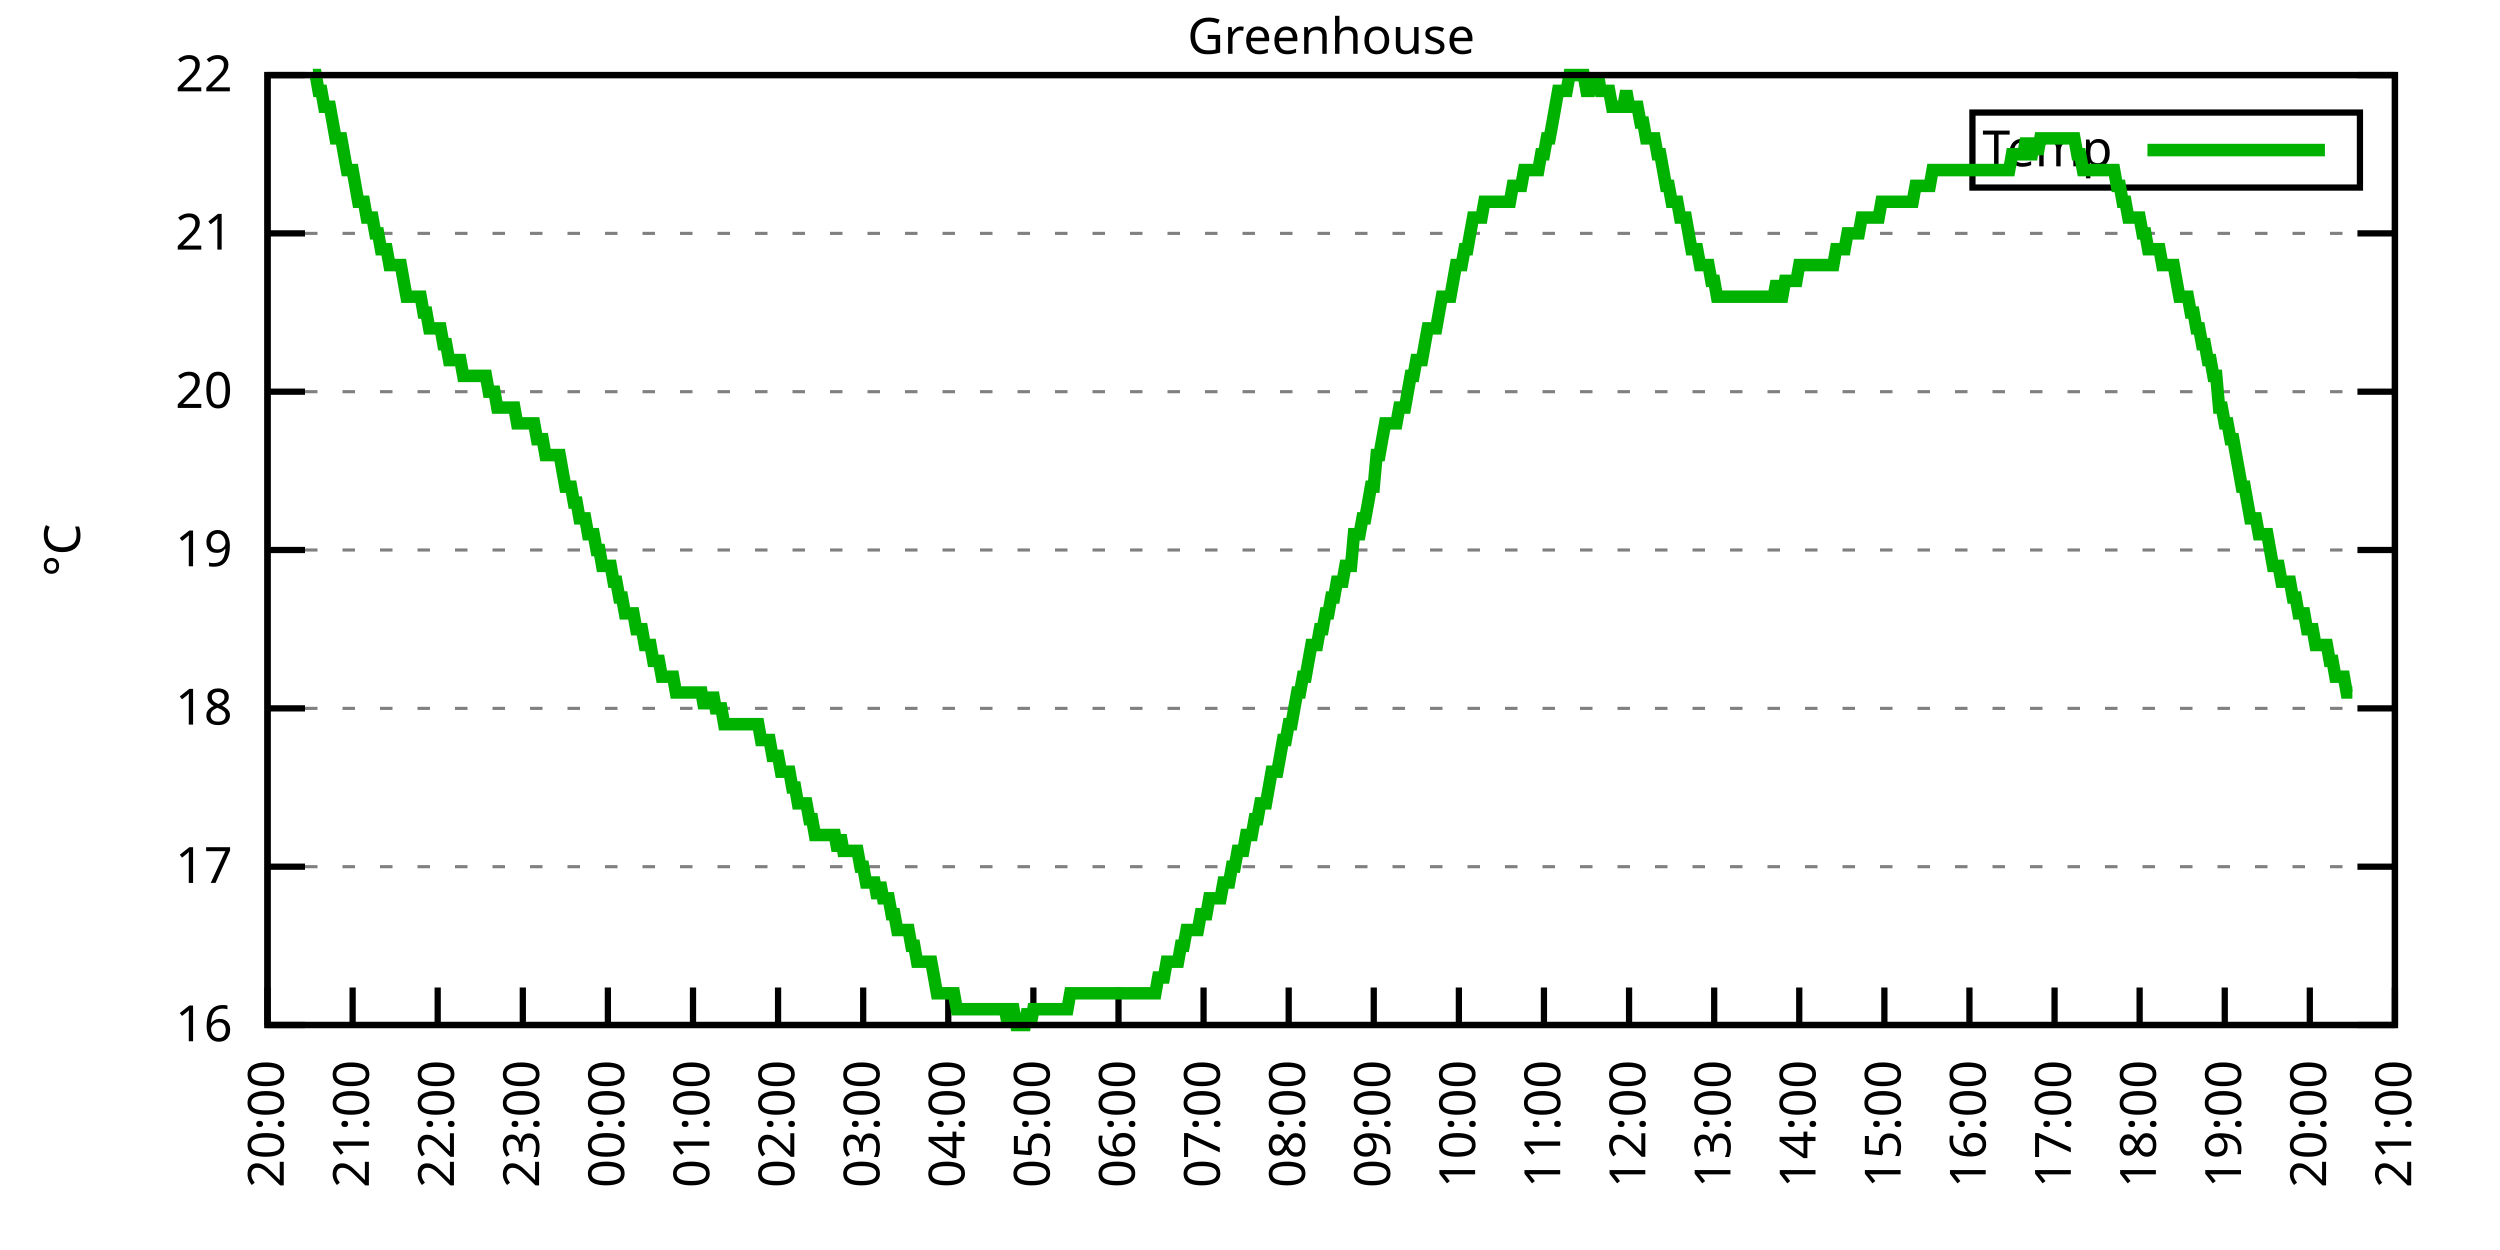
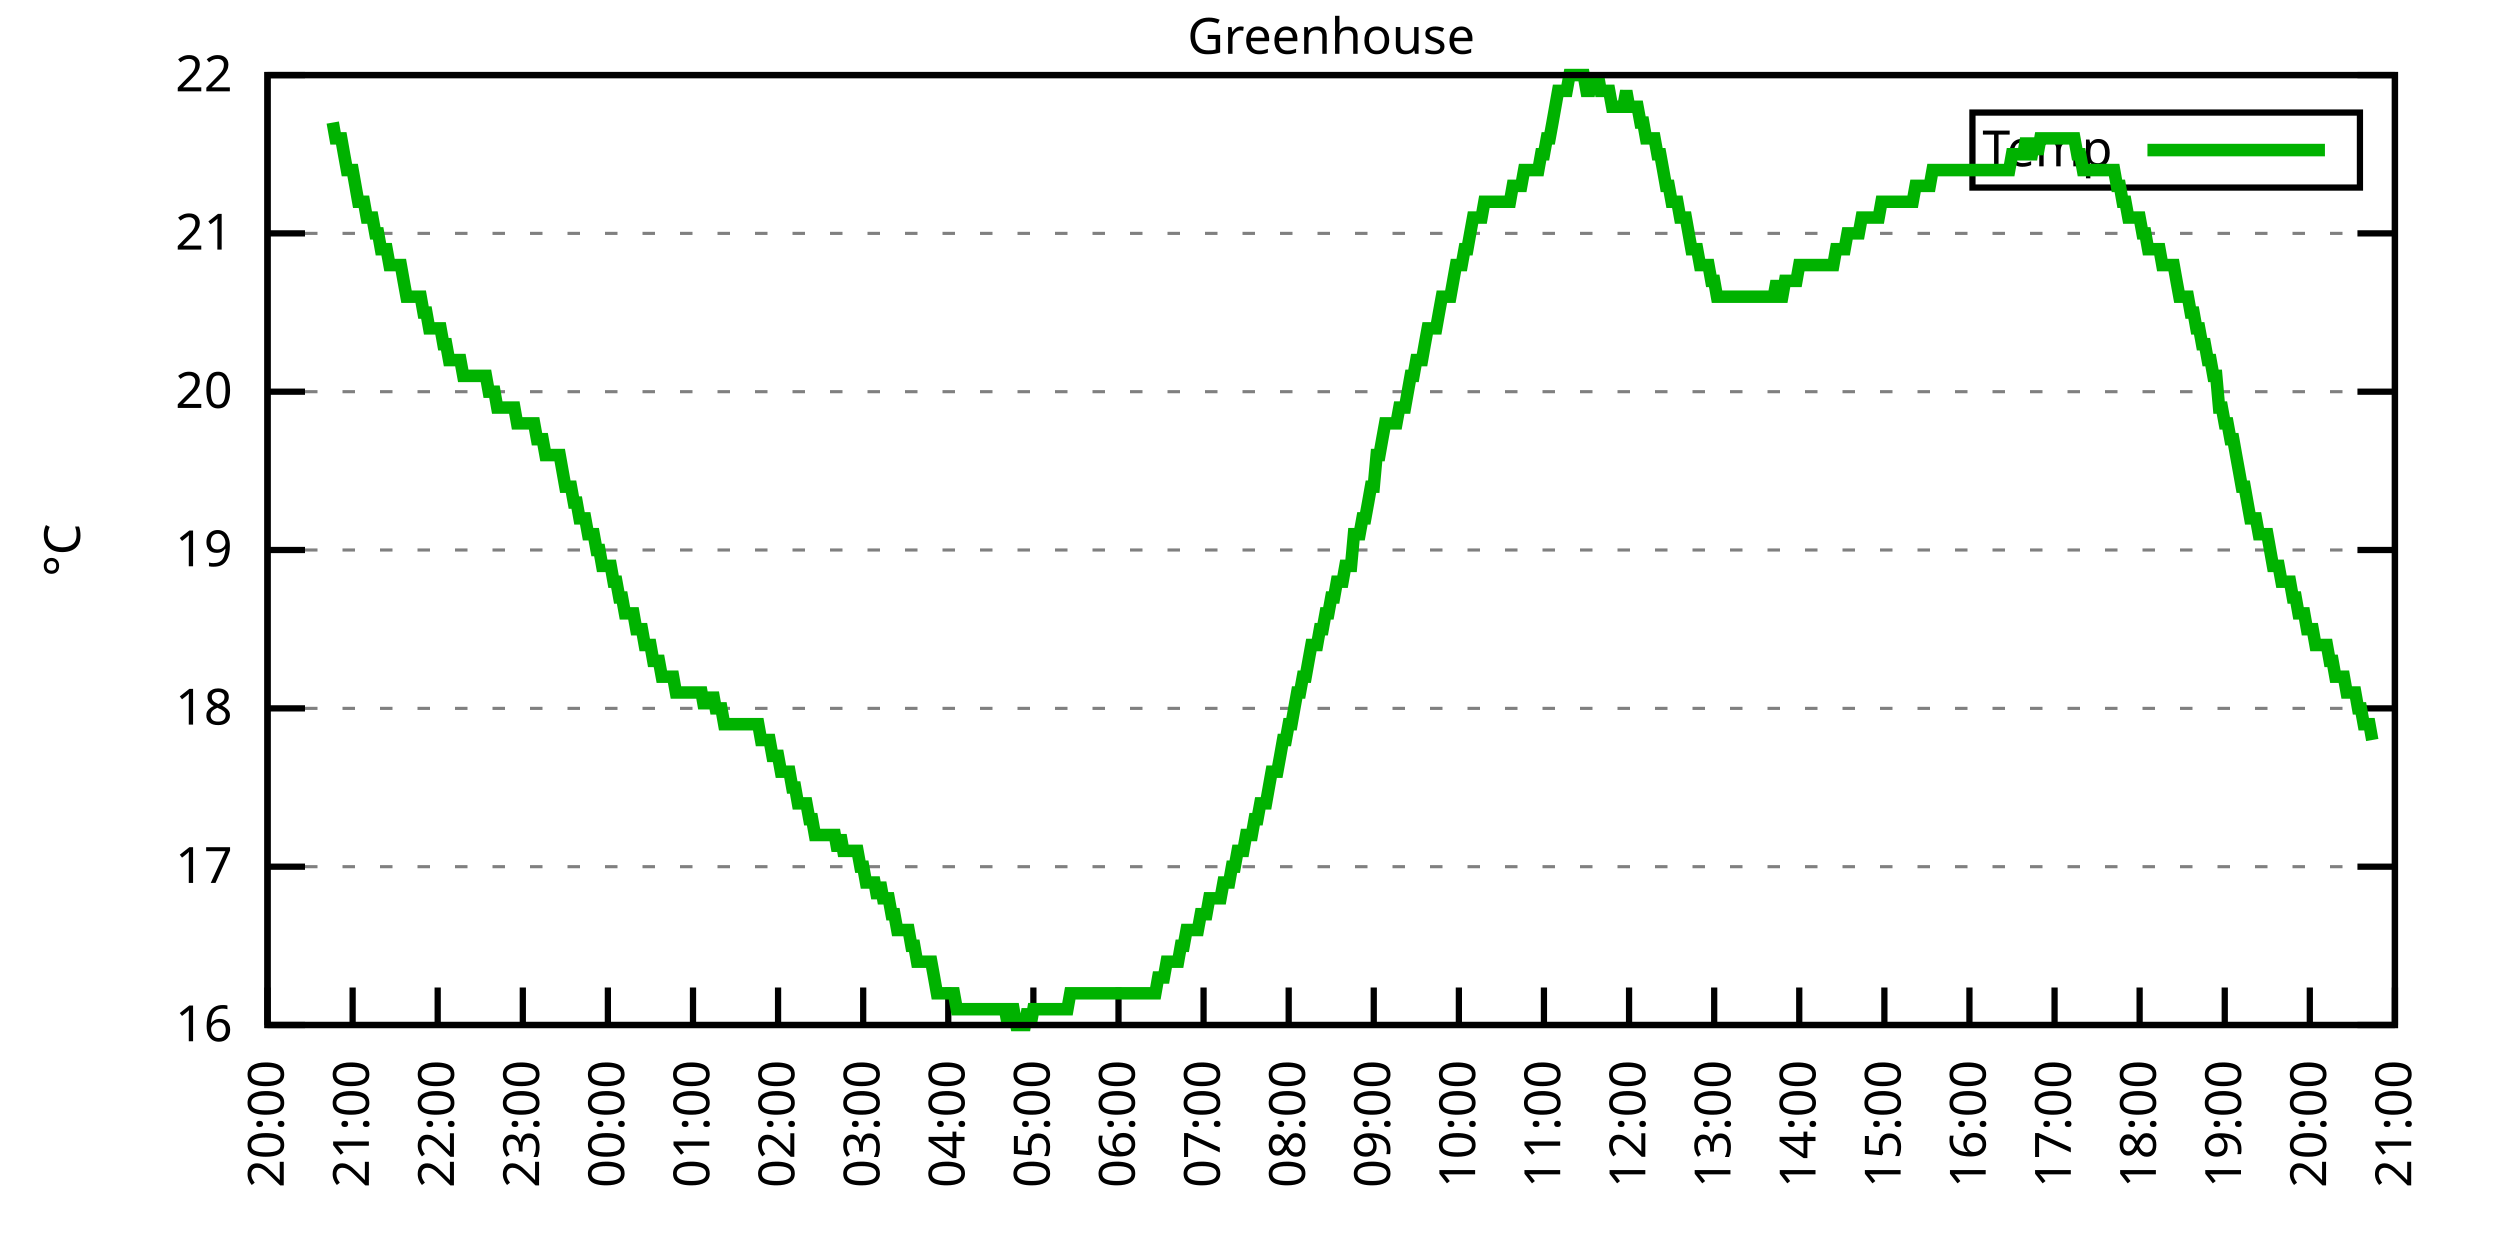
<svg xmlns="http://www.w3.org/2000/svg" xmlns:xlink="http://www.w3.org/1999/xlink" width="400" height="200" viewBox="0 0 400 200">
  <g id="gnuplot_canvas">
    <rect x="0" y="0" width="400" height="200" fill="none" />
    <defs>
      <circle id="gpDot" r="0.5" stroke-width="0.5" stroke="currentColor" />
      <path id="gpPt0" stroke-width="0.333" stroke="currentColor" d="M-1,0 h2 M0,-1 v2" />
      <path id="gpPt1" stroke-width="0.333" stroke="currentColor" d="M-1,-1 L1,1 M1,-1 L-1,1" />
      <path id="gpPt2" stroke-width="0.333" stroke="currentColor" d="M-1,0 L1,0 M0,-1 L0,1 M-1,-1 L1,1 M-1,1 L1,-1" />
      <rect id="gpPt3" stroke-width="0.333" stroke="currentColor" x="-1" y="-1" width="2" height="2" />
      <rect id="gpPt4" stroke-width="0.333" stroke="currentColor" fill="currentColor" x="-1" y="-1" width="2" height="2" />
      <circle id="gpPt5" stroke-width="0.333" stroke="currentColor" cx="0" cy="0" r="1" />
      <use xlink:href="#gpPt5" id="gpPt6" fill="currentColor" stroke="none" />
      <path id="gpPt7" stroke-width="0.333" stroke="currentColor" d="M0,-1.33 L-1.33,0.67 L1.33,0.67 z" />
      <use xlink:href="#gpPt7" id="gpPt8" fill="currentColor" stroke="none" />
      <use xlink:href="#gpPt7" id="gpPt9" stroke="currentColor" transform="rotate(180)" />
      <use xlink:href="#gpPt9" id="gpPt10" fill="currentColor" stroke="none" />
      <use xlink:href="#gpPt3" id="gpPt11" stroke="currentColor" transform="rotate(45)" />
      <use xlink:href="#gpPt11" id="gpPt12" fill="currentColor" stroke="none" />
      <path id="gpPt13" stroke-width="0.333" stroke="currentColor" d="M0,1.330 L1.265,0.411 L0.782,-1.067 L-0.782,-1.076 L-1.265,0.411 z" />
      <use xlink:href="#gpPt13" id="gpPt14" fill="currentColor" stroke="none" />
      <filter id="textbox" filterUnits="objectBoundingBox" x="0" y="0" height="1" width="1">
        <feFlood flood-color="white" flood-opacity="1" result="bgnd" />
        <feComposite in="SourceGraphic" in2="bgnd" operator="atop" />
      </filter>
      <filter id="greybox" filterUnits="objectBoundingBox" x="0" y="0" height="1" width="1">
        <feFlood flood-color="lightgrey" flood-opacity="1" result="grey" />
        <feComposite in="SourceGraphic" in2="grey" operator="atop" />
      </filter>
    </defs>
    <g fill="none" color="white" stroke="currentColor" stroke-width="1.00" stroke-linecap="butt" stroke-linejoin="miter">
</g>
    <g fill="none" color="black" stroke="currentColor" stroke-width="1.00" stroke-linecap="butt" stroke-linejoin="miter">
      <g stroke="none" shape-rendering="crispEdges">
        <polygon fill="rgb(255, 255, 255)" points="42.80,164.00 383.18,164.00 383.18,12.02 42.80,12.02 " />
      </g>
    </g>
    <g fill="none" color="black" stroke="currentColor" stroke-width="1.00" stroke-linecap="butt" stroke-linejoin="miter">
</g>
    <g fill="none" color="black" stroke="black" stroke-width="0.50" stroke-linecap="butt" stroke-linejoin="miter">
</g>
    <g fill="none" color="gray" stroke="currentColor" stroke-width="0.50" stroke-linecap="butt" stroke-linejoin="miter">
      <path stroke="gray" stroke-dasharray="2,4" class="gridline" d="M42.80,164.00 L383.19,164.00  " />
    </g>
    <g fill="none" color="gray" stroke="gray" stroke-width="1.00" stroke-linecap="butt" stroke-linejoin="miter">
</g>
    <g fill="none" color="black" stroke="currentColor" stroke-width="1.00" stroke-linecap="butt" stroke-linejoin="miter">
      <path stroke="black" d="M42.80,164.00 L48.80,164.00 M383.19,164.00 L377.19,164.00  " />
      <g transform="translate(37.20,166.60)" stroke="none" fill="black" font-family="Sans" font-size="8.00" text-anchor="end">
        <text>
          <tspan font-family="Sans"> 16</tspan>
        </text>
      </g>
    </g>
    <g fill="none" color="black" stroke="currentColor" stroke-width="1.00" stroke-linecap="butt" stroke-linejoin="miter">
</g>
    <g fill="none" color="black" stroke="black" stroke-width="0.50" stroke-linecap="butt" stroke-linejoin="miter">
</g>
    <g fill="none" color="gray" stroke="currentColor" stroke-width="0.50" stroke-linecap="butt" stroke-linejoin="miter">
      <path stroke="gray" stroke-dasharray="2,4" class="gridline" d="M42.80,138.67 L383.19,138.67  " />
    </g>
    <g fill="none" color="gray" stroke="gray" stroke-width="1.00" stroke-linecap="butt" stroke-linejoin="miter">
</g>
    <g fill="none" color="black" stroke="currentColor" stroke-width="1.00" stroke-linecap="butt" stroke-linejoin="miter">
      <path stroke="black" d="M42.80,138.67 L48.80,138.67 M383.19,138.67 L377.19,138.67  " />
      <g transform="translate(37.20,141.27)" stroke="none" fill="black" font-family="Sans" font-size="8.00" text-anchor="end">
        <text>
          <tspan font-family="Sans"> 17</tspan>
        </text>
      </g>
    </g>
    <g fill="none" color="black" stroke="currentColor" stroke-width="1.00" stroke-linecap="butt" stroke-linejoin="miter">
</g>
    <g fill="none" color="black" stroke="black" stroke-width="0.50" stroke-linecap="butt" stroke-linejoin="miter">
</g>
    <g fill="none" color="gray" stroke="currentColor" stroke-width="0.50" stroke-linecap="butt" stroke-linejoin="miter">
      <path stroke="gray" stroke-dasharray="2,4" class="gridline" d="M42.80,113.34 L383.19,113.34  " />
    </g>
    <g fill="none" color="gray" stroke="gray" stroke-width="1.00" stroke-linecap="butt" stroke-linejoin="miter">
</g>
    <g fill="none" color="black" stroke="currentColor" stroke-width="1.00" stroke-linecap="butt" stroke-linejoin="miter">
      <path stroke="black" d="M42.80,113.34 L48.80,113.34 M383.19,113.34 L377.19,113.34  " />
      <g transform="translate(37.20,115.94)" stroke="none" fill="black" font-family="Sans" font-size="8.00" text-anchor="end">
        <text>
          <tspan font-family="Sans"> 18</tspan>
        </text>
      </g>
    </g>
    <g fill="none" color="black" stroke="currentColor" stroke-width="1.00" stroke-linecap="butt" stroke-linejoin="miter">
</g>
    <g fill="none" color="black" stroke="black" stroke-width="0.50" stroke-linecap="butt" stroke-linejoin="miter">
</g>
    <g fill="none" color="gray" stroke="currentColor" stroke-width="0.50" stroke-linecap="butt" stroke-linejoin="miter">
      <path stroke="gray" stroke-dasharray="2,4" class="gridline" d="M42.80,88.00 L383.19,88.00  " />
    </g>
    <g fill="none" color="gray" stroke="gray" stroke-width="1.00" stroke-linecap="butt" stroke-linejoin="miter">
</g>
    <g fill="none" color="black" stroke="currentColor" stroke-width="1.00" stroke-linecap="butt" stroke-linejoin="miter">
      <path stroke="black" d="M42.80,88.00 L48.80,88.00 M383.19,88.00 L377.19,88.00  " />
      <g transform="translate(37.20,90.60)" stroke="none" fill="black" font-family="Sans" font-size="8.00" text-anchor="end">
        <text>
          <tspan font-family="Sans"> 19</tspan>
        </text>
      </g>
    </g>
    <g fill="none" color="black" stroke="currentColor" stroke-width="1.00" stroke-linecap="butt" stroke-linejoin="miter">
</g>
    <g fill="none" color="black" stroke="black" stroke-width="0.50" stroke-linecap="butt" stroke-linejoin="miter">
</g>
    <g fill="none" color="gray" stroke="currentColor" stroke-width="0.50" stroke-linecap="butt" stroke-linejoin="miter">
      <path stroke="gray" stroke-dasharray="2,4" class="gridline" d="M42.80,62.67 L383.19,62.67  " />
    </g>
    <g fill="none" color="gray" stroke="gray" stroke-width="1.00" stroke-linecap="butt" stroke-linejoin="miter">
</g>
    <g fill="none" color="black" stroke="currentColor" stroke-width="1.00" stroke-linecap="butt" stroke-linejoin="miter">
      <path stroke="black" d="M42.80,62.67 L48.80,62.67 M383.19,62.67 L377.19,62.67  " />
      <g transform="translate(37.20,65.27)" stroke="none" fill="black" font-family="Sans" font-size="8.00" text-anchor="end">
        <text>
          <tspan font-family="Sans"> 20</tspan>
        </text>
      </g>
    </g>
    <g fill="none" color="black" stroke="currentColor" stroke-width="1.00" stroke-linecap="butt" stroke-linejoin="miter">
</g>
    <g fill="none" color="black" stroke="black" stroke-width="0.50" stroke-linecap="butt" stroke-linejoin="miter">
</g>
    <g fill="none" color="gray" stroke="currentColor" stroke-width="0.50" stroke-linecap="butt" stroke-linejoin="miter">
      <path stroke="gray" stroke-dasharray="2,4" class="gridline" d="M42.80,37.34 L383.19,37.34  " />
    </g>
    <g fill="none" color="gray" stroke="gray" stroke-width="1.00" stroke-linecap="butt" stroke-linejoin="miter">
</g>
    <g fill="none" color="black" stroke="currentColor" stroke-width="1.00" stroke-linecap="butt" stroke-linejoin="miter">
      <path stroke="black" d="M42.80,37.34 L48.80,37.34 M383.19,37.34 L377.19,37.34  " />
      <g transform="translate(37.20,39.94)" stroke="none" fill="black" font-family="Sans" font-size="8.00" text-anchor="end">
        <text>
          <tspan font-family="Sans"> 21</tspan>
        </text>
      </g>
    </g>
    <g fill="none" color="black" stroke="currentColor" stroke-width="1.00" stroke-linecap="butt" stroke-linejoin="miter">
</g>
    <g fill="none" color="black" stroke="black" stroke-width="0.50" stroke-linecap="butt" stroke-linejoin="miter">
</g>
    <g fill="none" color="gray" stroke="currentColor" stroke-width="0.50" stroke-linecap="butt" stroke-linejoin="miter">
      <path stroke="gray" stroke-dasharray="2,4" class="gridline" d="M42.80,12.01 L383.19,12.01  " />
    </g>
    <g fill="none" color="gray" stroke="gray" stroke-width="1.00" stroke-linecap="butt" stroke-linejoin="miter">
</g>
    <g fill="none" color="black" stroke="currentColor" stroke-width="1.00" stroke-linecap="butt" stroke-linejoin="miter">
      <path stroke="black" d="M42.80,12.01 L48.80,12.01 M383.19,12.01 L377.19,12.01  " />
      <g transform="translate(37.20,14.61)" stroke="none" fill="black" font-family="Sans" font-size="8.00" text-anchor="end">
        <text>
          <tspan font-family="Sans"> 22</tspan>
        </text>
      </g>
    </g>
    <g fill="none" color="black" stroke="currentColor" stroke-width="1.00" stroke-linecap="butt" stroke-linejoin="miter">
      <path stroke="black" d="M42.80,164.00 L42.80,158.00  " />
      <g transform="translate(45.40,169.60) rotate(270.00)" stroke="none" fill="black" font-family="Sans" font-size="8.00" text-anchor="end">
        <text>
          <tspan font-family="Sans">20:00</tspan>
        </text>
      </g>
    </g>
    <g fill="none" color="black" stroke="currentColor" stroke-width="1.00" stroke-linecap="butt" stroke-linejoin="miter">
      <path stroke="black" d="M56.42,164.00 L56.42,158.00  " />
      <g transform="translate(59.02,169.60) rotate(270.00)" stroke="none" fill="black" font-family="Sans" font-size="8.00" text-anchor="end">
        <text>
          <tspan font-family="Sans">21:00</tspan>
        </text>
      </g>
    </g>
    <g fill="none" color="black" stroke="currentColor" stroke-width="1.00" stroke-linecap="butt" stroke-linejoin="miter">
      <path stroke="black" d="M70.03,164.00 L70.03,158.00  " />
      <g transform="translate(72.63,169.60) rotate(270.00)" stroke="none" fill="black" font-family="Sans" font-size="8.00" text-anchor="end">
        <text>
          <tspan font-family="Sans">22:00</tspan>
        </text>
      </g>
    </g>
    <g fill="none" color="black" stroke="currentColor" stroke-width="1.00" stroke-linecap="butt" stroke-linejoin="miter">
      <path stroke="black" d="M83.65,164.00 L83.65,158.00  " />
      <g transform="translate(86.25,169.60) rotate(270.00)" stroke="none" fill="black" font-family="Sans" font-size="8.00" text-anchor="end">
        <text>
          <tspan font-family="Sans">23:00</tspan>
        </text>
      </g>
    </g>
    <g fill="none" color="black" stroke="currentColor" stroke-width="1.00" stroke-linecap="butt" stroke-linejoin="miter">
      <path stroke="black" d="M97.26,164.00 L97.26,158.00  " />
      <g transform="translate(99.86,169.60) rotate(270.00)" stroke="none" fill="black" font-family="Sans" font-size="8.00" text-anchor="end">
        <text>
          <tspan font-family="Sans">00:00</tspan>
        </text>
      </g>
    </g>
    <g fill="none" color="black" stroke="currentColor" stroke-width="1.00" stroke-linecap="butt" stroke-linejoin="miter">
      <path stroke="black" d="M110.88,164.00 L110.88,158.00  " />
      <g transform="translate(113.48,169.60) rotate(270.00)" stroke="none" fill="black" font-family="Sans" font-size="8.00" text-anchor="end">
        <text>
          <tspan font-family="Sans">01:00</tspan>
        </text>
      </g>
    </g>
    <g fill="none" color="black" stroke="currentColor" stroke-width="1.00" stroke-linecap="butt" stroke-linejoin="miter">
      <path stroke="black" d="M124.49,164.00 L124.49,158.00  " />
      <g transform="translate(127.09,169.60) rotate(270.00)" stroke="none" fill="black" font-family="Sans" font-size="8.00" text-anchor="end">
        <text>
          <tspan font-family="Sans">02:00</tspan>
        </text>
      </g>
    </g>
    <g fill="none" color="black" stroke="currentColor" stroke-width="1.00" stroke-linecap="butt" stroke-linejoin="miter">
      <path stroke="black" d="M138.11,164.00 L138.11,158.00  " />
      <g transform="translate(140.71,169.60) rotate(270.00)" stroke="none" fill="black" font-family="Sans" font-size="8.00" text-anchor="end">
        <text>
          <tspan font-family="Sans">03:00</tspan>
        </text>
      </g>
    </g>
    <g fill="none" color="black" stroke="currentColor" stroke-width="1.00" stroke-linecap="butt" stroke-linejoin="miter">
      <path stroke="black" d="M151.72,164.00 L151.72,158.00  " />
      <g transform="translate(154.32,169.60) rotate(270.00)" stroke="none" fill="black" font-family="Sans" font-size="8.00" text-anchor="end">
        <text>
          <tspan font-family="Sans">04:00</tspan>
        </text>
      </g>
    </g>
    <g fill="none" color="black" stroke="currentColor" stroke-width="1.00" stroke-linecap="butt" stroke-linejoin="miter">
      <path stroke="black" d="M165.34,164.00 L165.34,158.00  " />
      <g transform="translate(167.94,169.60) rotate(270.00)" stroke="none" fill="black" font-family="Sans" font-size="8.00" text-anchor="end">
        <text>
          <tspan font-family="Sans">05:00</tspan>
        </text>
      </g>
    </g>
    <g fill="none" color="black" stroke="currentColor" stroke-width="1.00" stroke-linecap="butt" stroke-linejoin="miter">
      <path stroke="black" d="M178.96,164.00 L178.96,158.00  " />
      <g transform="translate(181.56,169.60) rotate(270.00)" stroke="none" fill="black" font-family="Sans" font-size="8.00" text-anchor="end">
        <text>
          <tspan font-family="Sans">06:00</tspan>
        </text>
      </g>
    </g>
    <g fill="none" color="black" stroke="currentColor" stroke-width="1.00" stroke-linecap="butt" stroke-linejoin="miter">
      <path stroke="black" d="M192.57,164.00 L192.57,158.00  " />
      <g transform="translate(195.17,169.60) rotate(270.00)" stroke="none" fill="black" font-family="Sans" font-size="8.00" text-anchor="end">
        <text>
          <tspan font-family="Sans">07:00</tspan>
        </text>
      </g>
    </g>
    <g fill="none" color="black" stroke="currentColor" stroke-width="1.00" stroke-linecap="butt" stroke-linejoin="miter">
      <path stroke="black" d="M206.19,164.00 L206.19,158.00  " />
      <g transform="translate(208.79,169.60) rotate(270.00)" stroke="none" fill="black" font-family="Sans" font-size="8.00" text-anchor="end">
        <text>
          <tspan font-family="Sans">08:00</tspan>
        </text>
      </g>
    </g>
    <g fill="none" color="black" stroke="currentColor" stroke-width="1.00" stroke-linecap="butt" stroke-linejoin="miter">
      <path stroke="black" d="M219.80,164.00 L219.80,158.00  " />
      <g transform="translate(222.40,169.60) rotate(270.00)" stroke="none" fill="black" font-family="Sans" font-size="8.00" text-anchor="end">
        <text>
          <tspan font-family="Sans">09:00</tspan>
        </text>
      </g>
    </g>
    <g fill="none" color="black" stroke="currentColor" stroke-width="1.00" stroke-linecap="butt" stroke-linejoin="miter">
      <path stroke="black" d="M233.42,164.00 L233.42,158.00  " />
      <g transform="translate(236.02,169.60) rotate(270.00)" stroke="none" fill="black" font-family="Sans" font-size="8.00" text-anchor="end">
        <text>
          <tspan font-family="Sans">10:00</tspan>
        </text>
      </g>
    </g>
    <g fill="none" color="black" stroke="currentColor" stroke-width="1.00" stroke-linecap="butt" stroke-linejoin="miter">
      <path stroke="black" d="M247.03,164.00 L247.03,158.00  " />
      <g transform="translate(249.63,169.60) rotate(270.00)" stroke="none" fill="black" font-family="Sans" font-size="8.00" text-anchor="end">
        <text>
          <tspan font-family="Sans">11:00</tspan>
        </text>
      </g>
    </g>
    <g fill="none" color="black" stroke="currentColor" stroke-width="1.00" stroke-linecap="butt" stroke-linejoin="miter">
      <path stroke="black" d="M260.65,164.00 L260.65,158.00  " />
      <g transform="translate(263.25,169.60) rotate(270.00)" stroke="none" fill="black" font-family="Sans" font-size="8.00" text-anchor="end">
        <text>
          <tspan font-family="Sans">12:00</tspan>
        </text>
      </g>
    </g>
    <g fill="none" color="black" stroke="currentColor" stroke-width="1.00" stroke-linecap="butt" stroke-linejoin="miter">
      <path stroke="black" d="M274.27,164.00 L274.27,158.00  " />
      <g transform="translate(276.87,169.60) rotate(270.00)" stroke="none" fill="black" font-family="Sans" font-size="8.00" text-anchor="end">
        <text>
          <tspan font-family="Sans">13:00</tspan>
        </text>
      </g>
    </g>
    <g fill="none" color="black" stroke="currentColor" stroke-width="1.00" stroke-linecap="butt" stroke-linejoin="miter">
      <path stroke="black" d="M287.88,164.00 L287.88,158.00  " />
      <g transform="translate(290.48,169.60) rotate(270.00)" stroke="none" fill="black" font-family="Sans" font-size="8.00" text-anchor="end">
        <text>
          <tspan font-family="Sans">14:00</tspan>
        </text>
      </g>
    </g>
    <g fill="none" color="black" stroke="currentColor" stroke-width="1.00" stroke-linecap="butt" stroke-linejoin="miter">
      <path stroke="black" d="M301.50,164.00 L301.50,158.00  " />
      <g transform="translate(304.10,169.60) rotate(270.00)" stroke="none" fill="black" font-family="Sans" font-size="8.00" text-anchor="end">
        <text>
          <tspan font-family="Sans">15:00</tspan>
        </text>
      </g>
    </g>
    <g fill="none" color="black" stroke="currentColor" stroke-width="1.00" stroke-linecap="butt" stroke-linejoin="miter">
      <path stroke="black" d="M315.11,164.00 L315.11,158.00  " />
      <g transform="translate(317.71,169.60) rotate(270.00)" stroke="none" fill="black" font-family="Sans" font-size="8.00" text-anchor="end">
        <text>
          <tspan font-family="Sans">16:00</tspan>
        </text>
      </g>
    </g>
    <g fill="none" color="black" stroke="currentColor" stroke-width="1.00" stroke-linecap="butt" stroke-linejoin="miter">
      <path stroke="black" d="M328.73,164.00 L328.73,158.00  " />
      <g transform="translate(331.33,169.60) rotate(270.00)" stroke="none" fill="black" font-family="Sans" font-size="8.00" text-anchor="end">
        <text>
          <tspan font-family="Sans">17:00</tspan>
        </text>
      </g>
    </g>
    <g fill="none" color="black" stroke="currentColor" stroke-width="1.00" stroke-linecap="butt" stroke-linejoin="miter">
      <path stroke="black" d="M342.34,164.00 L342.34,158.00  " />
      <g transform="translate(344.94,169.60) rotate(270.00)" stroke="none" fill="black" font-family="Sans" font-size="8.00" text-anchor="end">
        <text>
          <tspan font-family="Sans">18:00</tspan>
        </text>
      </g>
    </g>
    <g fill="none" color="black" stroke="currentColor" stroke-width="1.00" stroke-linecap="butt" stroke-linejoin="miter">
      <path stroke="black" d="M355.96,164.00 L355.96,158.00  " />
      <g transform="translate(358.56,169.60) rotate(270.00)" stroke="none" fill="black" font-family="Sans" font-size="8.00" text-anchor="end">
        <text>
          <tspan font-family="Sans">19:00</tspan>
        </text>
      </g>
    </g>
    <g fill="none" color="black" stroke="currentColor" stroke-width="1.00" stroke-linecap="butt" stroke-linejoin="miter">
      <path stroke="black" d="M369.57,164.00 L369.57,158.00  " />
      <g transform="translate(372.17,169.60) rotate(270.00)" stroke="none" fill="black" font-family="Sans" font-size="8.00" text-anchor="end">
        <text>
          <tspan font-family="Sans">20:00</tspan>
        </text>
      </g>
    </g>
    <g fill="none" color="black" stroke="currentColor" stroke-width="1.00" stroke-linecap="butt" stroke-linejoin="miter">
      <path stroke="black" d="M383.19,164.00 L383.19,158.00  " />
      <g transform="translate(385.79,169.60) rotate(270.00)" stroke="none" fill="black" font-family="Sans" font-size="8.00" text-anchor="end">
        <text>
          <tspan font-family="Sans">21:00</tspan>
        </text>
      </g>
    </g>
    <g fill="none" color="black" stroke="currentColor" stroke-width="1.00" stroke-linecap="butt" stroke-linejoin="miter">
</g>
    <g fill="none" color="black" stroke="currentColor" stroke-width="1.00" stroke-linecap="butt" stroke-linejoin="miter">
      <path stroke="black" d="M42.80,12.01 L42.80,164.00 L383.19,164.00 L383.19,12.01 L42.80,12.01 Z  " />
    </g>
    <g fill="none" color="black" stroke="currentColor" stroke-width="1.00" stroke-linecap="butt" stroke-linejoin="miter">
</g>
    <g fill="none" color="black" stroke="currentColor" stroke-width="1.00" stroke-linecap="butt" stroke-linejoin="miter">
      <path stroke="black" d="M315.59,30.01 L315.59,18.01 L377.59,18.01 L377.59,30.01 L315.59,30.01 Z  " />
    </g>
    <g id="Greenhouse_plot_1">
      <g fill="none" color="white" stroke="black" stroke-width="2.00" stroke-linecap="butt" stroke-linejoin="miter">
</g>
      <g fill="none" color="black" stroke="currentColor" stroke-width="2.00" stroke-linecap="butt" stroke-linejoin="miter">
        <g transform="translate(337.99,26.61)" stroke="none" fill="black" font-family="Sans" font-size="8.00" text-anchor="end">
          <text>
            <tspan font-family="Sans">Temp</tspan>
          </text>
        </g>
      </g>
      <g fill="none" color="black" stroke="currentColor" stroke-width="2.00" stroke-linecap="butt" stroke-linejoin="miter">
-         <path stroke="rgb(  0, 178,   0)" d="M343.59,24.01 L371.99,24.01 M50.06,12.01 L50.52,12.01 L50.97,14.54 L51.42,14.54 L51.88,17.08 L52.33,17.08   L52.78,17.08 L53.24,19.61 L53.69,22.14 L54.15,22.14 L54.60,22.14 L55.05,24.68 L55.51,27.21 L55.96,27.21   L56.42,27.21 L56.87,29.74 L57.32,32.28 L57.78,32.28 L58.23,32.28 L58.68,34.81 L59.14,34.81 L59.59,34.81   L60.05,37.34 L60.50,37.34 L60.95,39.87 L61.41,39.87 L61.86,39.87 L62.32,42.41 L62.77,42.41 L63.22,42.41   L63.68,42.41 L64.13,42.41 L64.58,44.94 L65.04,47.47 L65.49,47.47 L65.95,47.47 L66.40,47.47 L66.85,47.47   L67.31,47.47 L67.76,50.01 L68.22,50.01 L68.67,52.54 L69.12,52.54 L69.58,52.54 L70.03,52.54 L70.49,52.54   L70.94,55.07 L71.39,55.07 L71.85,57.61 L72.30,57.61 L72.75,57.61 L73.21,57.61 L73.66,57.61 L74.12,60.14   L74.57,60.14 L75.02,60.14 L75.48,60.14 L75.93,60.14 L76.39,60.14 L76.84,60.14 L77.29,60.14 L77.75,60.14   L78.20,62.67 L78.65,62.67 L79.11,62.67 L79.56,65.21 L80.02,65.21 L80.47,65.21 L80.92,65.21 L81.38,65.21   L81.83,65.21 L82.29,65.21 L82.74,67.74 L83.19,67.74 L83.65,67.74 L84.10,67.74 L84.55,67.74 L85.01,67.74   L85.46,67.74 L85.92,70.27 L86.37,70.27 L86.82,70.27 L87.28,72.81 L87.73,72.81 L88.19,72.81 L88.64,72.81   L89.09,72.81 L89.55,72.81 L90.00,75.34 L90.45,77.87 L90.91,77.87 L91.36,77.87 L91.82,80.41 L92.27,80.41   L92.72,82.94 L93.18,82.94 L93.63,82.94 L94.09,85.47 L94.54,85.47 L94.99,85.47 L95.45,88.00 L95.90,88.00   L96.35,90.54 L96.81,90.54 L97.26,90.54 L97.72,90.54 L98.17,93.07 L98.62,93.07 L99.08,95.60 L99.53,95.60   L99.99,98.14 L100.44,98.14 L100.89,98.14 L101.35,98.14 L101.80,100.67 L102.25,100.67 L102.71,100.67 L103.16,103.20   L103.62,103.20 L104.07,103.20 L104.52,105.74 L104.98,105.74 L105.43,105.74 L105.89,108.27 L106.34,108.27 L106.79,108.27   L107.25,108.27 L107.70,108.27 L108.15,110.80 L108.61,110.80 L109.06,110.80 L109.52,110.80 L109.97,110.80 L110.42,110.80   L110.88,110.80 L111.33,110.80 L111.79,110.80 L112.24,110.80 L112.69,113.34 L113.15,110.80 L113.60,113.34 L114.05,110.80   L114.51,113.34 L114.96,113.34 L115.42,113.34 L115.87,115.87 L116.32,115.87 L116.78,115.87 L117.23,115.87 L117.69,115.87   L118.14,115.87 L118.59,115.87 L119.05,115.87 L119.50,115.87 L119.96,115.87 L120.41,115.87 L120.86,115.87 L121.32,115.87   L121.77,118.40 L122.22,118.40 L122.68,118.40 L123.13,118.40 L123.59,120.94 L124.04,120.94 L124.49,120.94 L124.95,123.47   L125.40,123.47 L125.86,123.47 L126.31,123.47 L126.76,126.00 L127.22,126.00 L127.67,128.54 L128.12,128.54 L128.58,128.54   L129.03,128.54 L129.49,131.07 L129.94,131.07 L130.39,133.60 L130.85,133.60 L131.30,133.60 L131.76,133.60 L132.21,133.60   L132.66,133.60 L133.12,133.60 L133.57,133.60 L134.02,136.14 L134.48,133.60 L134.93,136.14 L135.39,136.14 L135.84,136.14   L136.29,136.14 L136.75,136.14 L137.20,136.14 L137.66,138.67 L138.11,138.67 L138.56,141.20 L139.02,141.20 L139.47,141.20   L139.92,141.20 L140.38,143.73 L140.83,141.20 L141.29,143.73 L141.74,143.73 L142.19,143.73 L142.65,146.27 L143.10,146.27   L143.56,148.80 L144.01,148.80 L144.46,148.80 L144.92,148.80 L145.37,148.80 L145.82,151.33 L146.28,151.33 L146.73,153.87   L147.19,153.87 L147.64,153.87 L148.09,153.87 L148.55,153.87 L149.00,153.87 L149.46,156.40 L149.91,158.93 L150.36,158.93   L150.82,158.93 L151.27,158.93 L151.72,158.93 L152.18,158.93 L152.63,158.93 L153.09,161.47 L153.54,161.47 L153.99,161.47   L154.45,161.47 L154.90,161.47 L155.36,161.47 L155.81,161.47 L156.26,161.47 L156.72,161.47 L157.17,161.47 L157.62,161.47   L158.08,161.47 L158.53,161.47 L158.99,161.47 L159.44,161.47 L159.89,161.47 L160.35,161.47 L160.80,161.47 L161.26,164.00   L161.71,161.47 L162.16,161.47 L162.62,164.00 L163.07,164.00 L163.52,164.00 L163.98,164.00 L164.43,161.47 L164.89,164.00   L165.34,161.47 L165.79,161.47 L166.25,161.47 L166.70,161.47 L167.16,161.47 L167.61,161.47 L168.06,161.47 L168.52,161.47   L168.97,161.47 L169.43,161.47 L169.88,161.47 L170.33,161.47 L170.79,161.47 L171.24,158.93 L171.69,158.93 L172.15,158.93   L172.60,158.93 L173.06,158.93 L173.51,158.93 L173.96,158.93 L174.42,158.93 L174.87,158.93 L175.33,158.93 L175.78,158.93   L176.23,158.93 L176.69,158.93 L177.14,158.93 L177.59,158.93 L178.05,158.93 L178.50,158.93 L178.96,158.93 L179.41,158.93   L179.86,158.93 L180.32,158.93 L180.77,158.93 L181.23,158.93 L181.68,158.93 L182.13,158.93 L182.59,158.93 L183.04,158.93   L183.49,158.93 L183.95,158.93 L184.40,158.93 L184.86,158.93 L185.31,156.40 L185.76,156.40 L186.22,156.40 L186.67,153.87   L187.13,153.87 L187.58,153.87 L188.03,153.87 L188.49,153.87 L188.94,151.33 L189.39,151.33 L189.85,148.80 L190.30,148.80   L190.76,148.80 L191.21,148.80 L191.66,148.80 L192.12,146.27 L192.57,146.27 L193.03,146.27 L193.48,143.73 L193.93,143.73   L194.39,143.73 L194.84,143.73 L195.29,143.73 L195.75,141.20 L196.20,141.20 L196.66,141.20 L197.11,138.67 L197.56,138.67   L198.02,136.14 L198.47,136.14 L198.93,136.14 L199.38,133.60 L199.83,133.60 L200.29,133.60 L200.74,131.07 L201.19,131.07   L201.65,128.54 L202.10,128.54 L202.56,128.54 L203.01,126.00 L203.46,123.47 L203.92,123.47 L204.37,123.47 L204.83,120.94   L205.28,118.40 L205.73,118.40 L206.19,115.87 L206.64,115.87 L207.09,113.34 L207.55,110.80 L208.00,110.80 L208.46,108.27   L208.91,108.27 L209.36,105.74 L209.82,103.20 L210.27,103.20 L210.73,103.20 L211.18,100.67 L211.63,100.67 L212.09,98.14   L212.54,98.14 L213.00,95.60 L213.45,95.60 L213.90,93.07 L214.36,93.07 L214.81,93.07 L215.26,90.54 L215.72,90.54   L216.17,90.54 L216.63,85.47 L217.08,85.47 L217.53,85.47 L217.99,82.94 L218.44,82.94 L218.90,80.41 L219.35,77.87   L219.80,77.87 L220.26,72.81 L220.71,72.81 L221.16,70.27 L221.62,67.74 L222.07,67.74 L222.53,67.74 L222.98,67.74   L223.43,67.74 L223.89,65.21 L224.34,65.21 L224.80,65.21 L225.25,62.67 L225.70,60.14 L226.16,60.14 L226.61,57.61   L227.06,57.61 L227.52,57.61 L227.97,55.07 L228.43,52.54 L228.88,52.54 L229.33,52.54 L229.79,52.54 L230.24,50.01   L230.70,47.47 L231.15,47.47 L231.60,47.47 L232.06,47.47 L232.51,44.94 L232.96,42.41 L233.42,42.41 L233.87,42.41   L234.33,39.87 L234.78,39.87 L235.23,37.34 L235.69,34.81 L236.14,34.81 L236.60,34.81 L237.05,34.81 L237.50,32.28   L237.96,32.28 L238.41,32.28 L238.86,32.28 L239.32,32.28 L239.77,32.28 L240.23,32.28 L240.68,32.28 L241.13,32.28   L241.59,32.28 L242.04,29.74 L242.50,29.74 L242.95,29.74 L243.40,29.74 L243.86,27.21 L244.31,27.21 L244.76,27.21   L245.22,27.21 L245.67,27.21 L246.13,27.21 L246.58,24.68 L247.03,24.68 L247.49,22.14 L247.94,22.14 L248.40,19.61   L248.85,17.08 L249.30,14.54 L249.76,14.54 L250.21,14.54 L250.66,14.54 L251.12,12.01 L251.57,12.01 L252.03,12.01   L252.48,12.01 L252.93,12.01 L253.39,12.01 L253.84,14.54 L254.30,14.54 L254.75,12.01 L255.20,14.54 L255.66,12.01   L256.11,14.54 L256.56,14.54 L257.02,14.54 L257.47,14.54 L257.93,17.08 L258.38,17.08 L258.83,17.08 L259.29,17.08   L259.74,17.08 L260.20,14.54 L260.65,17.08 L261.10,17.08 L261.56,17.08 L262.01,17.08 L262.47,19.61 L262.92,19.61   L263.37,22.14 L263.83,22.14 L264.28,22.14 L264.73,22.14 L265.19,24.68 L265.64,24.68 L266.10,27.21 L266.55,29.74   L267.00,29.74 L267.46,32.28 L267.91,32.28 L268.37,32.28 L268.82,34.81 L269.27,34.81 L269.73,34.81 L270.18,37.34   L270.63,39.87 L271.09,39.87 L271.54,39.87 L272.00,42.41 L272.45,42.41 L272.90,42.41 L273.36,42.41 L273.81,44.94   L274.27,44.94 L274.72,47.47 L275.17,47.47 L275.63,47.47 L276.08,47.47 L276.53,47.47 L276.99,47.47 L277.44,47.47   L277.90,47.47 L278.35,47.47 L278.80,47.47 L279.26,47.47 L279.71,47.47 L280.17,47.47 L280.62,47.47 L281.07,47.47   L281.53,47.47 L281.98,47.47 L282.43,47.47 L282.89,47.47 L283.34,47.47 L283.80,47.47 L284.25,44.94 L284.70,47.47   L285.16,47.47 L285.61,44.94 L286.07,44.94 L286.52,44.94 L286.97,44.94 L287.43,44.94 L287.88,42.41 L288.33,42.41   L288.79,42.41 L289.24,42.41 L289.70,42.41 L290.15,42.41 L290.60,42.41 L291.06,42.41 L291.51,42.41 L291.97,42.41   L292.42,42.41 L292.87,42.41 L293.33,42.41 L293.78,39.87 L294.23,39.87 L294.69,39.87 L295.14,39.87 L295.60,37.34   L296.05,37.34 L296.50,37.34 L296.96,37.34 L297.41,37.34 L297.87,34.81 L298.32,34.81 L298.77,34.81 L299.23,34.81   L299.68,34.81 L300.13,34.81 L300.59,34.81 L301.04,32.28 L301.50,32.28 L301.95,32.28 L302.40,32.28 L302.86,32.28   L303.31,32.28 L303.77,32.28 L304.22,32.28 L304.67,32.28 L305.13,32.28 L305.58,32.28 L306.03,32.28 L306.49,29.74   L306.94,29.74 L307.40,29.74 L307.85,29.74 L308.30,29.74 L308.76,29.74 L309.21,27.21 L309.67,27.21 L310.12,27.21   L310.57,27.21 L311.03,27.21 L311.48,27.21 L311.94,27.21 L312.39,27.21 L312.84,27.21 L313.30,27.21 L313.75,27.21   L314.20,27.21 L314.66,27.21 L315.11,27.21 L315.57,27.21 L316.02,27.21 L316.47,27.21 L316.93,27.21 L317.38,27.21   L317.84,27.21 L318.29,27.21 L318.74,27.21 L319.20,27.21 L319.65,27.21 L320.10,27.21 L320.56,27.21 L321.01,27.21   L321.47,27.21 L321.92,24.68 L322.37,24.68 L322.83,24.68 L323.28,24.68 L323.74,24.68 L324.19,22.14 L324.64,24.68   L325.10,24.68 L325.55,22.14 L326.00,24.68 L326.46,22.14 L326.91,22.14 L327.37,22.14 L327.82,22.14 L328.27,22.14   L328.73,22.14 L329.18,22.14 L329.64,22.14 L330.09,22.14 L330.54,22.14 L331.00,22.14 L331.45,22.14 L331.90,22.14   L332.36,24.68 L332.81,24.68 L333.27,27.21 L333.72,27.21 L334.17,27.21 L334.63,27.21 L335.08,27.21 L335.54,27.21   L335.99,27.21 L336.44,27.21 L336.90,27.21 L337.35,27.21 L337.80,27.21 L338.26,27.21 L338.71,29.74 L339.17,29.74   L339.62,32.28 L340.07,32.28 L340.53,34.81 L340.98,34.81 L341.44,34.81 L341.89,34.81 L342.34,34.81 L342.80,37.34   L343.25,37.34 L343.70,39.87 L344.16,39.87 L344.61,39.87 L345.07,39.87 L345.52,39.87 L345.97,42.41 L346.43,42.41   L346.88,42.41 L347.34,42.41 L347.79,42.41 L348.24,44.94 L348.70,47.47 L349.15,47.47 L349.60,47.47 L350.06,47.47   L350.51,50.01 L350.97,50.01 L351.42,52.54 L351.87,52.54 L352.33,55.07 L352.78,55.07 L353.24,57.61 L353.69,57.61   L354.14,60.14 L354.60,60.14 L355.05,65.21 L355.50,65.21 L355.96,67.74 L356.41,67.74 L356.87,70.27 L357.32,70.27   L357.77,72.81 L358.23,75.34 L358.68,77.87 L359.14,77.87 L359.59,80.41 L360.04,82.94 L360.50,82.94 L360.95,82.94   L361.41,85.47 L361.86,85.47 L362.31,85.47 L362.77,85.47 L363.22,88.00 L363.67,90.54 L364.13,90.54 L364.58,90.54   L365.04,93.07 L365.49,93.07 L365.94,93.07 L366.40,93.07 L366.85,95.60 L367.31,95.60 L367.76,98.14 L368.21,98.14   L368.67,98.14 L369.12,100.67 L369.57,100.67 L370.03,100.67 L370.48,103.20 L370.94,103.20 L371.39,103.20 L371.84,103.20   L372.30,103.20 L372.75,105.74 L373.21,105.74 L373.66,108.27 L374.11,108.27 L374.57,108.27 L375.02,108.27 L375.47,110.80   L375.93,110.80 L376.38,110.80  " />
+         <path stroke="rgb(  0, 178,   0)" d="M343.59,24.01 L371.99,24.01 M53.24,19.61 L53.69,22.14 L54.15,22.14 L54.60,22.14 L55.05,24.68 L55.51,27.21   L55.96,27.21 L56.42,27.21 L56.87,29.74 L57.32,32.28 L57.78,32.28 L58.23,32.28 L58.68,34.81 L59.14,34.81   L59.59,34.81 L60.05,37.34 L60.50,37.34 L60.95,39.87 L61.41,39.87 L61.86,39.87 L62.32,42.41 L62.77,42.41   L63.22,42.41 L63.68,42.41 L64.13,42.41 L64.58,44.94 L65.04,47.47 L65.49,47.47 L65.95,47.47 L66.40,47.47   L66.85,47.47 L67.31,47.47 L67.76,50.01 L68.22,50.01 L68.67,52.54 L69.12,52.54 L69.58,52.54 L70.03,52.54   L70.49,52.54 L70.94,55.07 L71.39,55.07 L71.85,57.61 L72.30,57.61 L72.75,57.61 L73.21,57.61 L73.66,57.61   L74.12,60.14 L74.57,60.14 L75.02,60.14 L75.48,60.14 L75.93,60.14 L76.39,60.14 L76.84,60.14 L77.29,60.14   L77.75,60.14 L78.20,62.67 L78.65,62.67 L79.11,62.67 L79.56,65.21 L80.02,65.21 L80.47,65.21 L80.92,65.21   L81.38,65.21 L81.83,65.21 L82.29,65.21 L82.74,67.74 L83.19,67.74 L83.65,67.74 L84.10,67.74 L84.55,67.74   L85.01,67.74 L85.46,67.74 L85.92,70.27 L86.37,70.27 L86.82,70.27 L87.28,72.81 L87.73,72.81 L88.19,72.81   L88.64,72.81 L89.09,72.81 L89.55,72.81 L90.00,75.34 L90.45,77.87 L90.91,77.87 L91.36,77.87 L91.82,80.41   L92.27,80.41 L92.72,82.94 L93.18,82.94 L93.63,82.94 L94.09,85.47 L94.54,85.47 L94.99,85.47 L95.45,88.00   L95.90,88.00 L96.35,90.54 L96.81,90.54 L97.26,90.54 L97.72,90.54 L98.17,93.07 L98.62,93.07 L99.08,95.60   L99.53,95.60 L99.99,98.14 L100.44,98.14 L100.89,98.14 L101.35,98.14 L101.80,100.67 L102.25,100.67 L102.71,100.67   L103.16,103.20 L103.62,103.20 L104.07,103.20 L104.52,105.74 L104.98,105.74 L105.43,105.74 L105.89,108.27 L106.34,108.27   L106.79,108.27 L107.25,108.27 L107.70,108.27 L108.15,110.80 L108.61,110.80 L109.06,110.80 L109.52,110.80 L109.97,110.80   L110.42,110.80 L110.88,110.80 L111.33,110.80 L111.79,110.80 L112.24,110.80 L112.69,113.34 L113.15,110.80 L113.60,113.34   L114.05,110.80 L114.51,113.34 L114.96,113.34 L115.42,113.34 L115.87,115.87 L116.32,115.87 L116.78,115.87 L117.23,115.87   L117.69,115.87 L118.14,115.87 L118.59,115.87 L119.05,115.87 L119.50,115.87 L119.96,115.87 L120.41,115.87 L120.86,115.87   L121.32,115.87 L121.77,118.40 L122.22,118.40 L122.68,118.40 L123.13,118.40 L123.59,120.94 L124.04,120.94 L124.49,120.94   L124.95,123.47 L125.40,123.47 L125.86,123.47 L126.31,123.47 L126.76,126.00 L127.22,126.00 L127.67,128.54 L128.12,128.54   L128.58,128.54 L129.03,128.54 L129.49,131.07 L129.94,131.07 L130.39,133.60 L130.85,133.60 L131.30,133.60 L131.76,133.60   L132.21,133.60 L132.66,133.60 L133.12,133.60 L133.57,133.60 L134.02,136.14 L134.48,133.60 L134.93,136.14 L135.39,136.14   L135.84,136.14 L136.29,136.14 L136.75,136.14 L137.20,136.14 L137.66,138.67 L138.11,138.67 L138.56,141.20 L139.02,141.20   L139.47,141.20 L139.92,141.20 L140.38,143.73 L140.83,141.20 L141.29,143.73 L141.74,143.73 L142.19,143.73 L142.65,146.27   L143.10,146.27 L143.56,148.80 L144.01,148.80 L144.46,148.80 L144.92,148.80 L145.37,148.80 L145.82,151.33 L146.28,151.33   L146.73,153.87 L147.19,153.87 L147.64,153.87 L148.09,153.87 L148.55,153.87 L149.00,153.87 L149.46,156.40 L149.91,158.93   L150.36,158.93 L150.82,158.93 L151.27,158.93 L151.72,158.93 L152.18,158.93 L152.63,158.93 L153.09,161.47 L153.54,161.47   L153.99,161.47 L154.45,161.47 L154.90,161.47 L155.36,161.47 L155.81,161.47 L156.26,161.47 L156.72,161.47 L157.17,161.47   L157.62,161.47 L158.08,161.47 L158.53,161.47 L158.99,161.47 L159.44,161.47 L159.89,161.47 L160.35,161.47 L160.80,161.47   L161.26,164.00 L161.71,161.47 L162.16,161.47 L162.62,164.00 L163.07,164.00 L163.52,164.00 L163.98,164.00 L164.43,161.47   L164.89,164.00 L165.34,161.47 L165.79,161.47 L166.25,161.47 L166.70,161.47 L167.16,161.47 L167.61,161.47 L168.06,161.47   L168.52,161.47 L168.97,161.47 L169.43,161.47 L169.88,161.47 L170.33,161.47 L170.79,161.47 L171.24,158.93 L171.69,158.93   L172.15,158.93 L172.60,158.93 L173.06,158.93 L173.51,158.93 L173.96,158.93 L174.42,158.93 L174.87,158.93 L175.33,158.93   L175.78,158.93 L176.23,158.93 L176.69,158.93 L177.14,158.93 L177.59,158.93 L178.05,158.93 L178.50,158.93 L178.96,158.93   L179.41,158.93 L179.86,158.93 L180.32,158.93 L180.77,158.93 L181.23,158.93 L181.68,158.93 L182.13,158.93 L182.59,158.93   L183.04,158.93 L183.49,158.93 L183.95,158.93 L184.40,158.93 L184.86,158.93 L185.31,156.40 L185.76,156.40 L186.22,156.40   L186.67,153.87 L187.13,153.87 L187.58,153.87 L188.03,153.87 L188.49,153.87 L188.94,151.33 L189.39,151.33 L189.85,148.80   L190.30,148.80 L190.76,148.80 L191.21,148.80 L191.66,148.80 L192.12,146.27 L192.57,146.27 L193.03,146.27 L193.48,143.73   L193.93,143.73 L194.39,143.73 L194.84,143.73 L195.29,143.73 L195.75,141.20 L196.20,141.20 L196.66,141.20 L197.11,138.67   L197.56,138.67 L198.02,136.14 L198.47,136.14 L198.93,136.14 L199.38,133.60 L199.83,133.60 L200.29,133.60 L200.74,131.07   L201.19,131.07 L201.65,128.54 L202.10,128.54 L202.56,128.54 L203.01,126.00 L203.46,123.47 L203.92,123.47 L204.37,123.47   L204.83,120.94 L205.28,118.40 L205.73,118.40 L206.19,115.87 L206.64,115.87 L207.09,113.34 L207.55,110.80 L208.00,110.80   L208.46,108.27 L208.91,108.27 L209.36,105.74 L209.82,103.20 L210.27,103.20 L210.73,103.20 L211.18,100.67 L211.63,100.67   L212.09,98.14 L212.54,98.14 L213.00,95.60 L213.45,95.60 L213.90,93.07 L214.36,93.07 L214.81,93.07 L215.26,90.54   L215.72,90.54 L216.17,90.54 L216.63,85.47 L217.08,85.47 L217.53,85.47 L217.99,82.94 L218.44,82.94 L218.90,80.41   L219.35,77.87 L219.80,77.87 L220.26,72.81 L220.71,72.81 L221.16,70.27 L221.62,67.74 L222.07,67.74 L222.53,67.74   L222.98,67.74 L223.43,67.74 L223.89,65.21 L224.34,65.21 L224.80,65.21 L225.25,62.67 L225.70,60.14 L226.16,60.14   L226.61,57.61 L227.06,57.61 L227.52,57.61 L227.97,55.07 L228.43,52.54 L228.88,52.54 L229.33,52.54 L229.79,52.54   L230.24,50.01 L230.70,47.47 L231.15,47.47 L231.60,47.47 L232.06,47.47 L232.51,44.94 L232.96,42.41 L233.42,42.41   L233.87,42.41 L234.33,39.87 L234.78,39.87 L235.23,37.34 L235.69,34.81 L236.14,34.81 L236.60,34.81 L237.05,34.81   L237.50,32.28 L237.96,32.28 L238.41,32.28 L238.86,32.28 L239.32,32.28 L239.77,32.28 L240.23,32.28 L240.68,32.28   L241.13,32.28 L241.59,32.28 L242.04,29.74 L242.50,29.74 L242.95,29.74 L243.40,29.74 L243.86,27.21 L244.31,27.21   L244.76,27.21 L245.22,27.21 L245.67,27.21 L246.13,27.21 L246.58,24.68 L247.03,24.68 L247.49,22.14 L247.94,22.14   L248.40,19.61 L248.85,17.08 L249.30,14.54 L249.76,14.54 L250.21,14.54 L250.66,14.54 L251.12,12.01 L251.57,12.01   L252.03,12.01 L252.48,12.01 L252.93,12.01 L253.39,12.01 L253.84,14.54 L254.30,14.54 L254.75,12.01 L255.20,14.54   L255.66,12.01 L256.11,14.54 L256.56,14.54 L257.02,14.54 L257.47,14.54 L257.93,17.08 L258.38,17.08 L258.83,17.08   L259.29,17.08 L259.74,17.08 L260.20,14.54 L260.65,17.08 L261.10,17.08 L261.56,17.08 L262.01,17.08 L262.47,19.61   L262.92,19.61 L263.37,22.14 L263.83,22.14 L264.28,22.14 L264.73,22.14 L265.19,24.68 L265.64,24.68 L266.10,27.21   L266.55,29.74 L267.00,29.74 L267.46,32.28 L267.91,32.28 L268.37,32.28 L268.82,34.81 L269.27,34.81 L269.73,34.81   L270.18,37.34 L270.63,39.87 L271.09,39.87 L271.54,39.87 L272.00,42.41 L272.45,42.41 L272.90,42.41 L273.36,42.41   L273.81,44.94 L274.27,44.94 L274.72,47.47 L275.17,47.47 L275.63,47.47 L276.08,47.47 L276.53,47.47 L276.99,47.47   L277.44,47.47 L277.90,47.47 L278.35,47.47 L278.80,47.47 L279.26,47.47 L279.71,47.47 L280.17,47.47 L280.62,47.47   L281.07,47.47 L281.53,47.47 L281.98,47.47 L282.43,47.47 L282.89,47.47 L283.34,47.47 L283.80,47.47 L284.25,44.94   L284.70,47.47 L285.16,47.47 L285.61,44.94 L286.07,44.94 L286.52,44.94 L286.97,44.94 L287.43,44.94 L287.88,42.41   L288.33,42.41 L288.79,42.41 L289.24,42.41 L289.70,42.41 L290.15,42.41 L290.60,42.41 L291.06,42.41 L291.51,42.41   L291.97,42.41 L292.42,42.41 L292.87,42.41 L293.33,42.41 L293.78,39.87 L294.23,39.87 L294.69,39.87 L295.14,39.87   L295.60,37.34 L296.05,37.34 L296.50,37.34 L296.96,37.34 L297.41,37.34 L297.87,34.81 L298.32,34.81 L298.77,34.81   L299.23,34.81 L299.68,34.81 L300.13,34.81 L300.59,34.81 L301.04,32.28 L301.50,32.28 L301.95,32.28 L302.40,32.28   L302.86,32.28 L303.31,32.28 L303.77,32.28 L304.22,32.28 L304.67,32.28 L305.13,32.28 L305.58,32.28 L306.03,32.28   L306.49,29.74 L306.94,29.74 L307.40,29.74 L307.85,29.74 L308.30,29.74 L308.76,29.74 L309.21,27.21 L309.67,27.21   L310.12,27.21 L310.57,27.21 L311.03,27.21 L311.48,27.21 L311.94,27.21 L312.39,27.21 L312.84,27.21 L313.30,27.21   L313.75,27.21 L314.20,27.21 L314.66,27.21 L315.11,27.21 L315.57,27.21 L316.02,27.21 L316.47,27.21 L316.93,27.21   L317.38,27.21 L317.84,27.21 L318.29,27.21 L318.74,27.21 L319.20,27.21 L319.65,27.21 L320.10,27.21 L320.56,27.21   L321.01,27.21 L321.47,27.21 L321.92,24.68 L322.37,24.68 L322.83,24.68 L323.28,24.68 L323.74,24.68 L324.19,22.14   L324.64,24.68 L325.10,24.68 L325.55,22.14 L326.00,24.68 L326.46,22.14 L326.91,22.14 L327.37,22.14 L327.82,22.14   L328.27,22.14 L328.73,22.14 L329.18,22.14 L329.64,22.14 L330.09,22.14 L330.54,22.14 L331.00,22.14 L331.45,22.14   L331.90,22.14 L332.36,24.68 L332.81,24.68 L333.27,27.21 L333.72,27.21 L334.17,27.21 L334.63,27.21 L335.08,27.21   L335.54,27.21 L335.99,27.21 L336.44,27.21 L336.90,27.21 L337.35,27.21 L337.80,27.21 L338.26,27.21 L338.71,29.74   L339.17,29.74 L339.62,32.28 L340.07,32.28 L340.53,34.81 L340.98,34.81 L341.44,34.81 L341.89,34.81 L342.34,34.81   L342.80,37.34 L343.25,37.34 L343.70,39.87 L344.16,39.87 L344.61,39.87 L345.07,39.87 L345.52,39.87 L345.97,42.41   L346.43,42.41 L346.88,42.41 L347.34,42.41 L347.79,42.41 L348.24,44.94 L348.70,47.47 L349.15,47.47 L349.60,47.47   L350.06,47.47 L350.51,50.01 L350.97,50.01 L351.42,52.54 L351.87,52.54 L352.33,55.07 L352.78,55.07 L353.24,57.61   L353.69,57.61 L354.14,60.14 L354.60,60.14 L355.05,65.21 L355.50,65.21 L355.96,67.74 L356.41,67.74 L356.87,70.27   L357.32,70.27 L357.77,72.81 L358.23,75.34 L358.68,77.87 L359.14,77.87 L359.59,80.41 L360.04,82.94 L360.50,82.94   L360.95,82.94 L361.41,85.47 L361.86,85.47 L362.31,85.47 L362.77,85.47 L363.22,88.00 L363.67,90.54 L364.13,90.54   L364.58,90.54 L365.04,93.07 L365.49,93.07 L365.94,93.07 L366.40,93.07 L366.85,95.60 L367.31,95.60 L367.76,98.14   L368.21,98.14 L368.67,98.14 L369.12,100.67 L369.57,100.67 L370.03,100.67 L370.48,103.20 L370.94,103.20 L371.39,103.20   L371.84,103.20 L372.30,103.20 L372.75,105.74 L373.21,105.74 L373.66,108.27 L374.11,108.27 L374.57,108.27 L375.02,108.27   L375.47,110.80 L375.93,110.80 L376.38,110.80 L376.84,110.80 L377.29,113.34 L377.74,113.34 L378.20,115.87 L378.65,115.87   L379.11,115.87 L379.56,118.40  " />
      </g>
    </g>
    <g fill="none" color="black" stroke="currentColor" stroke-width="2.00" stroke-linecap="butt" stroke-linejoin="miter">
</g>
    <g fill="none" color="black" stroke="black" stroke-width="1.00" stroke-linecap="butt" stroke-linejoin="miter">
</g>
    <g fill="none" color="black" stroke="currentColor" stroke-width="1.00" stroke-linecap="butt" stroke-linejoin="miter">
      <path stroke="black" d="M42.80,12.01 L42.80,164.00 L383.19,164.00 L383.19,12.01 L42.80,12.01 Z  " />
      <g transform="translate(12.80,88.01) rotate(270.00)" stroke="none" fill="black" font-family="Sans" font-size="8.00" text-anchor="middle">
        <text>
          <tspan font-family="Sans">°C</tspan>
        </text>
      </g>
    </g>
    <g fill="none" color="black" stroke="currentColor" stroke-width="1.00" stroke-linecap="butt" stroke-linejoin="miter">
</g>
    <g fill="none" color="black" stroke="currentColor" stroke-width="1.00" stroke-linecap="butt" stroke-linejoin="miter">
      <g transform="translate(212.99,8.61)" stroke="none" fill="black" font-family="Sans" font-size="8.00" text-anchor="middle">
        <text>
          <tspan font-family="Sans">Greenhouse</tspan>
        </text>
      </g>
    </g>
    <g fill="none" color="black" stroke="currentColor" stroke-width="1.00" stroke-linecap="butt" stroke-linejoin="miter">
</g>
  </g>
</svg>
